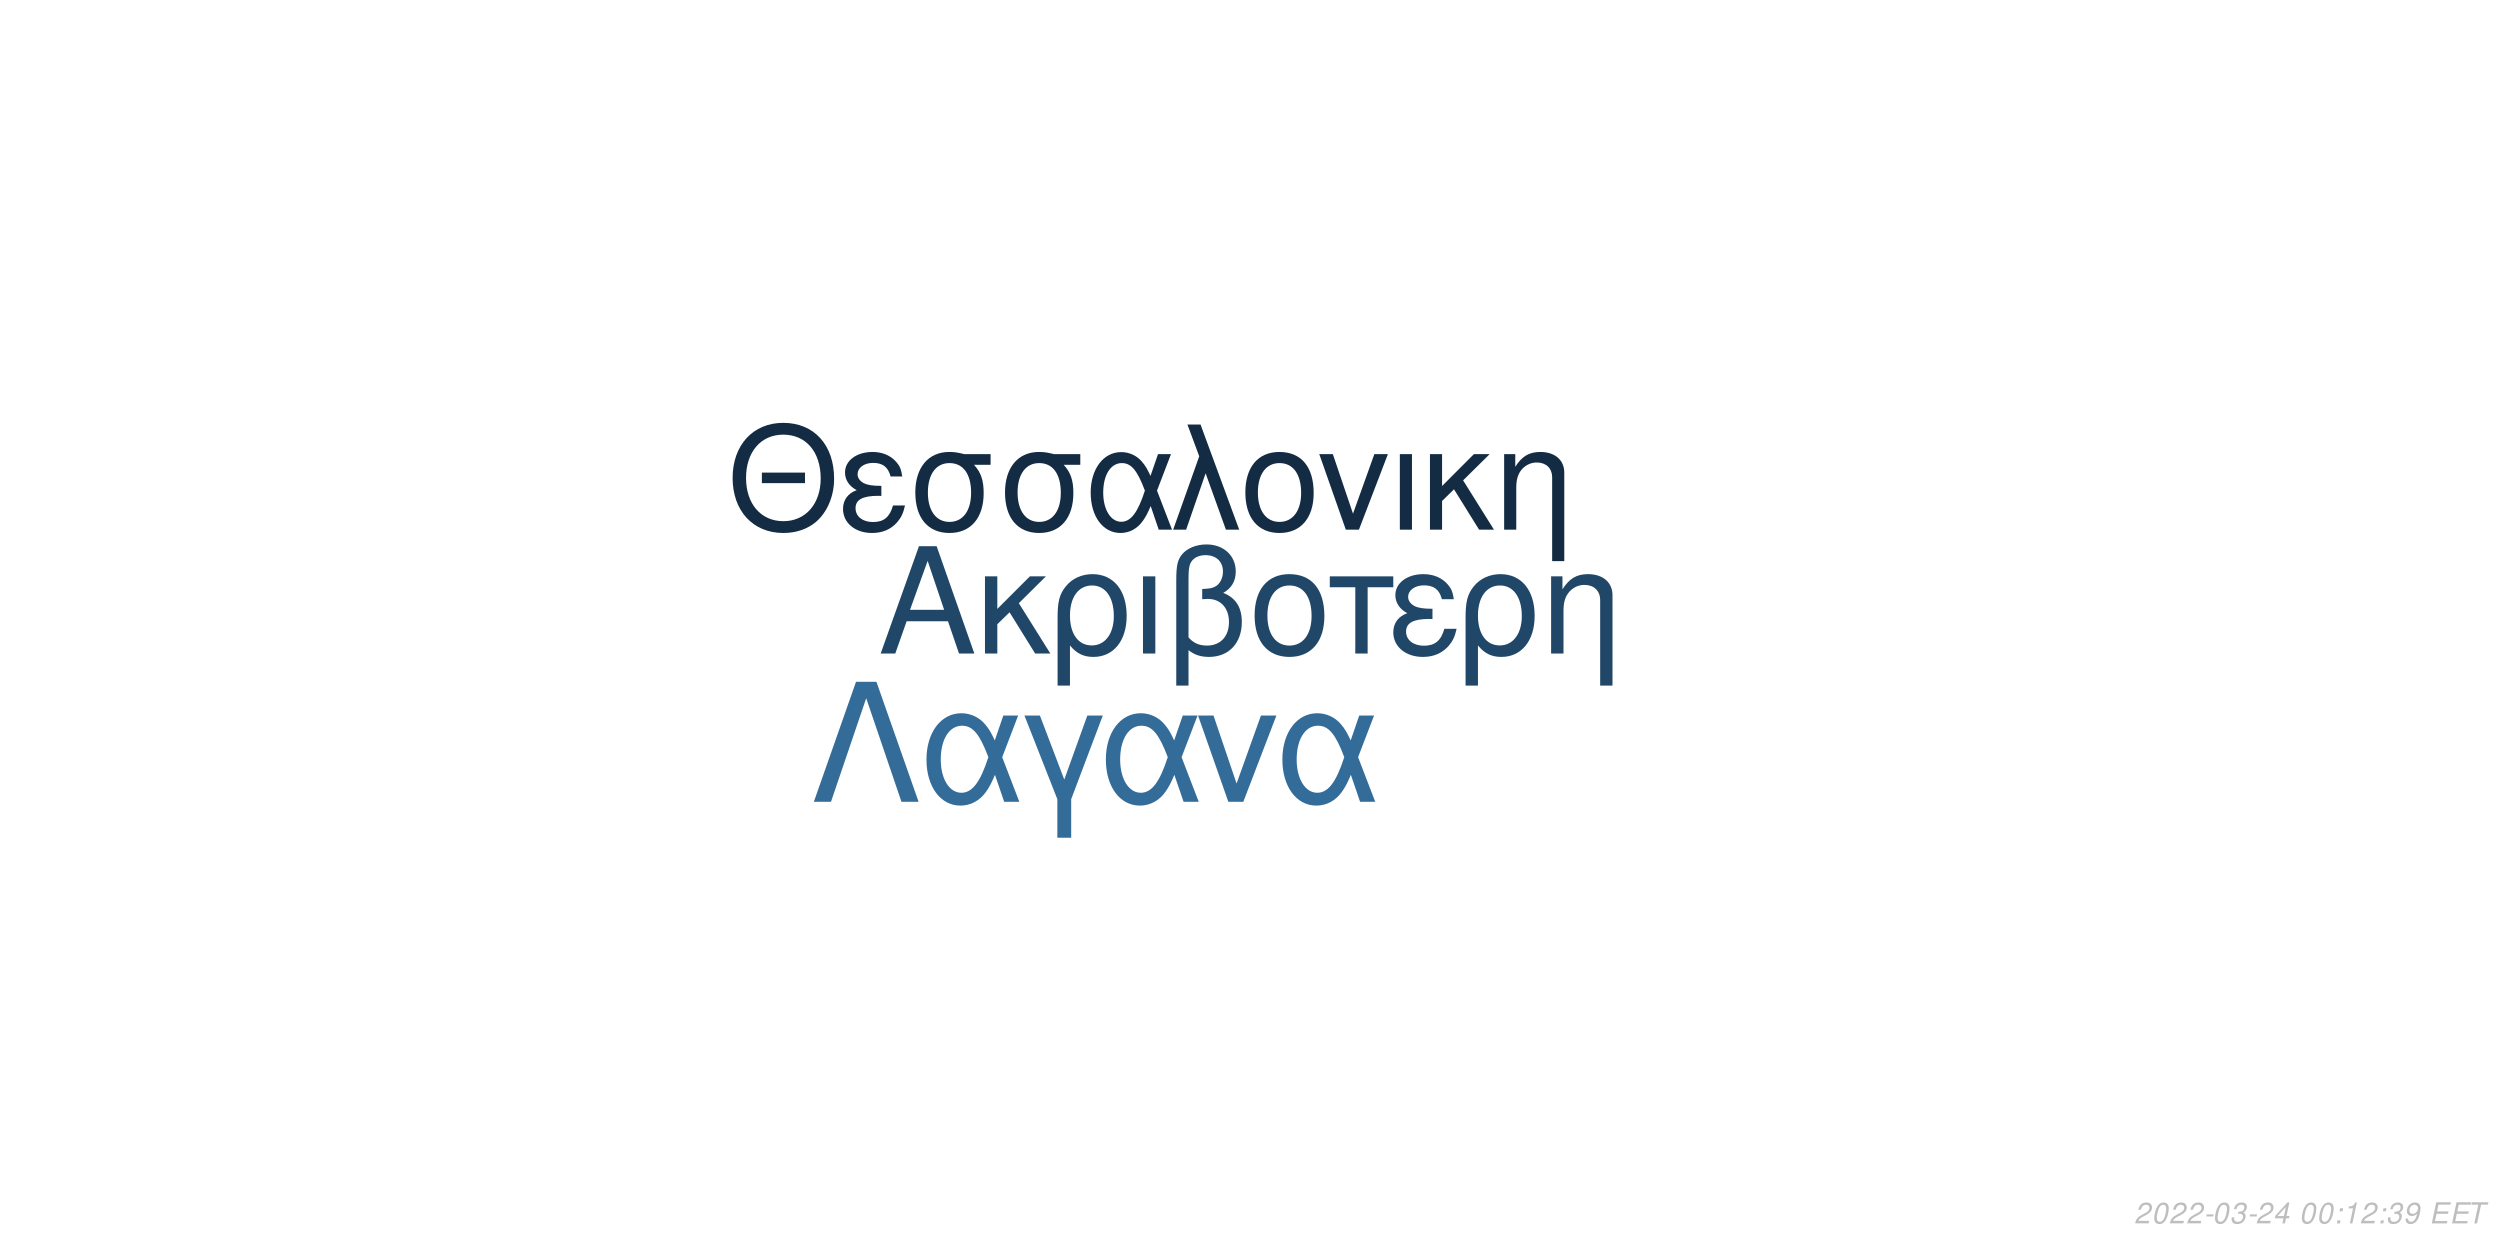
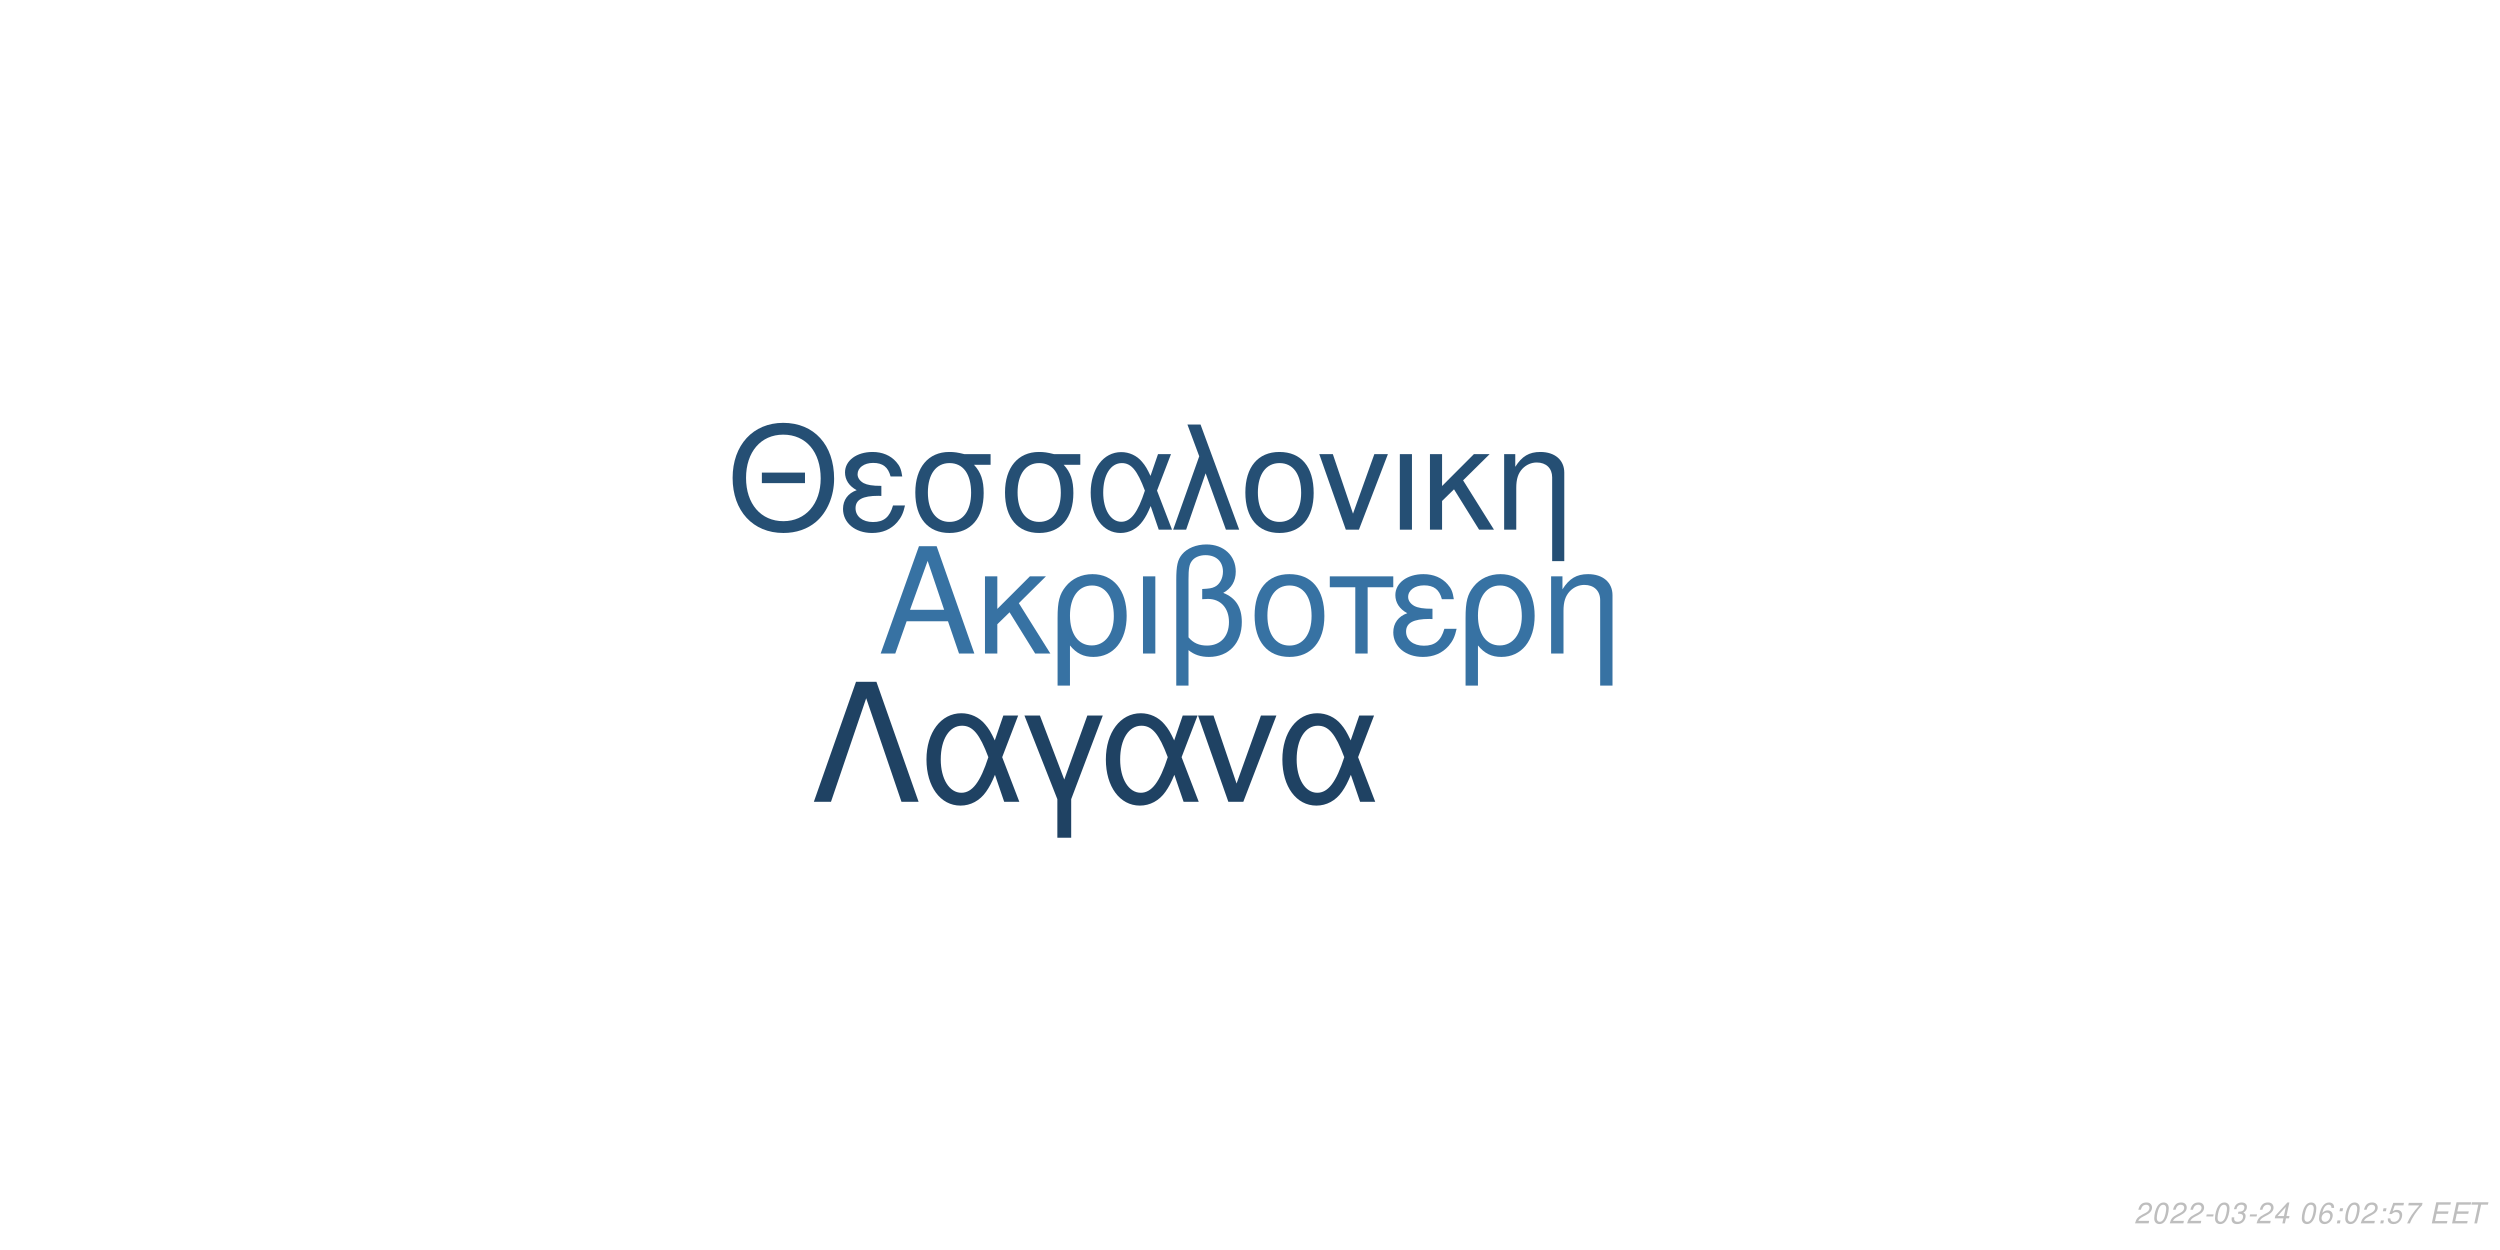
<svg xmlns="http://www.w3.org/2000/svg" xmlns:xlink="http://www.w3.org/1999/xlink" width="864pt" height="432pt" viewBox="0 0 864 432" version="1.1">
  <defs>
    <g>
      <symbol overflow="visible" id="glyph0-0">
        <path style="stroke:none;" d="" />
      </symbol>
      <symbol overflow="visible" id="glyph0-1">
        <path style="stroke:none;" d="M 24.125 -11.141 L 27.938 0 L 33.234 0 L 20.203 -37.094 L 14.094 -37.094 L 0.859 0 L 5.906 0 L 9.828 -11.141 Z M 22.797 -15.109 L 11 -15.109 L 17.094 -32.016 Z M 22.797 -15.109 " />
      </symbol>
      <symbol overflow="visible" id="glyph0-2">
        <path style="stroke:none;" d="M 7.172 -15.422 L 7.172 -26.672 L 2.906 -26.672 L 2.906 0 L 7.172 0 L 7.172 -10.125 L 11.406 -14.25 L 20.25 0 L 25.5 0 L 14.609 -17.406 L 23.969 -26.672 L 18.422 -26.672 Z M 7.172 -15.422 " />
      </symbol>
      <symbol overflow="visible" id="glyph0-3">
        <path style="stroke:none;" d="M 3 11.094 L 7.281 11.094 L 7.281 -2.797 C 9.516 -0.047 11.953 1.172 15.375 1.172 C 22.344 1.172 26.875 -4.422 26.875 -13.031 C 26.875 -21.891 22.297 -27.438 15.062 -27.438 C 11.297 -27.438 7.984 -25.906 5.797 -23.156 C 3.672 -20.516 3 -17.969 3 -12.359 Z M 14.906 -23.516 C 19.547 -23.516 22.438 -19.438 22.438 -12.922 C 22.438 -6.812 19.391 -2.797 14.812 -2.797 C 10.172 -2.797 7.281 -6.766 7.281 -13.125 C 7.281 -19.484 10.234 -23.516 14.906 -23.516 Z M 14.906 -23.516 " />
      </symbol>
      <symbol overflow="visible" id="glyph0-4">
        <path style="stroke:none;" d="M 3.516 0 L 7.781 0 L 7.781 -26.672 L 3.516 -26.672 Z M 3.516 0 " />
      </symbol>
      <symbol overflow="visible" id="glyph0-5">
        <path style="stroke:none;" d="M 4.016 11.094 L 8.25 11.094 L 8.25 -1.172 C 10.172 0.406 12.422 1.172 15.312 1.172 C 22.188 1.172 26.672 -3.609 26.672 -10.891 C 26.672 -15.984 24.578 -19.234 20.25 -20.969 C 23.109 -22.547 24.578 -25.031 24.578 -28.344 C 24.578 -33.844 20.406 -37.703 14.453 -37.703 C 10.938 -37.703 7.734 -36.391 6 -34.25 C 4.484 -32.422 4.016 -30.328 4.016 -25.391 Z M 8.25 -25.656 C 8.25 -29.359 8.5 -30.844 9.469 -32.062 C 10.375 -33.281 12.156 -34 14.094 -34 C 17.812 -34 20.156 -31.812 20.156 -28.297 C 20.156 -25.953 18.984 -23.812 17.297 -23.047 C 16.281 -22.547 15.469 -22.438 12.984 -22.297 L 12.984 -18.781 C 13.734 -18.828 14.344 -18.875 14.969 -18.875 C 19.344 -18.875 22.234 -15.719 22.234 -10.891 C 22.234 -5.906 19.281 -2.75 14.656 -2.75 C 11.953 -2.75 9.922 -3.609 8.25 -5.594 Z M 8.25 -25.656 " />
      </symbol>
      <symbol overflow="visible" id="glyph0-6">
        <path style="stroke:none;" d="M 14.094 -27.438 C 6.562 -27.438 2.094 -22.094 2.094 -13.125 C 2.094 -4.125 6.562 1.172 14.141 1.172 C 21.672 1.172 26.203 -4.172 26.203 -12.922 C 26.203 -22.188 21.828 -27.438 14.094 -27.438 Z M 14.141 -23.516 C 18.938 -23.516 21.781 -19.594 21.781 -12.984 C 21.781 -6.672 18.828 -2.75 14.141 -2.75 C 9.422 -2.75 6.516 -6.672 6.516 -13.125 C 6.516 -19.594 9.422 -23.516 14.141 -23.516 Z M 14.141 -23.516 " />
      </symbol>
      <symbol overflow="visible" id="glyph0-7">
        <path style="stroke:none;" d="M 7.891 0 L 12.156 0 L 12.156 -22.906 L 21.016 -22.906 L 21.016 -26.672 L -0.922 -26.672 L -0.922 -22.906 L 7.891 -22.906 Z M 7.891 0 " />
      </symbol>
      <symbol overflow="visible" id="glyph0-8">
        <path style="stroke:none;" d="M 14.562 -15.469 C 11.344 -15.469 9.562 -15.781 8.297 -16.438 C 6.922 -17.203 6.156 -18.328 6.156 -19.547 C 6.156 -21.891 8.453 -23.562 11.656 -23.562 C 15.062 -23.562 16.953 -22.094 17.812 -18.781 L 21.938 -18.781 C 21.578 -21.266 21.062 -22.5 19.797 -23.922 C 17.812 -26.203 14.906 -27.438 11.453 -27.438 C 5.797 -27.438 1.734 -24.375 1.734 -20.203 C 1.734 -17.609 3.156 -15.375 5.859 -13.938 C 2.797 -12.875 1.016 -10.484 1.016 -7.328 C 1.016 -2.391 5.297 1.172 11.25 1.172 C 14.969 1.172 17.906 -0.109 20.156 -2.641 C 21.578 -4.328 22.297 -5.797 22.906 -8.547 L 18.672 -8.547 C 17.5 -4.422 15.422 -2.703 11.609 -2.703 C 7.938 -2.703 5.438 -4.688 5.438 -7.578 C 5.438 -10.578 7.938 -11.953 13.484 -11.953 C 13.641 -11.953 14.094 -11.953 14.562 -11.906 Z M 14.562 -15.469 " />
      </symbol>
      <symbol overflow="visible" id="glyph0-9">
        <path style="stroke:none;" d="M 3.562 -26.672 L 3.562 0 L 7.844 0 L 7.844 -14.703 C 7.844 -17.906 8.5 -19.891 10.031 -21.531 C 11.406 -22.953 13.188 -23.719 15.062 -23.719 C 18.375 -23.719 20.516 -21.672 20.516 -18.469 L 20.516 11.094 L 24.781 11.094 L 24.781 -20.156 C 24.781 -24.578 21.469 -27.438 16.328 -27.438 C 12.359 -27.438 9.828 -25.906 7.484 -22.188 L 7.484 -26.672 Z M 3.562 -26.672 " />
      </symbol>
      <symbol overflow="visible" id="glyph1-0">
        <path style="stroke:none;" d="" />
      </symbol>
      <symbol overflow="visible" id="glyph1-1">
        <path style="stroke:none;" d="M 26.859 -19.734 L 11.953 -19.734 L 11.953 -16.094 L 26.859 -16.094 Z M 19.328 -36.922 C 8.922 -36.922 1.844 -29.25 1.844 -17.891 C 1.844 -6.484 8.875 1.141 19.391 1.141 C 23.812 1.141 27.703 -0.203 30.641 -2.688 C 34.578 -6.031 36.922 -11.656 36.922 -17.594 C 36.922 -29.297 30 -36.922 19.328 -36.922 Z M 19.328 -32.844 C 27.203 -32.844 32.281 -26.906 32.281 -17.688 C 32.281 -8.922 27.062 -2.938 19.391 -2.938 C 11.609 -2.938 6.484 -8.922 6.484 -17.891 C 6.484 -26.859 11.609 -32.844 19.328 -32.844 Z M 19.328 -32.844 " />
      </symbol>
      <symbol overflow="visible" id="glyph1-2">
        <path style="stroke:none;" d="M 14.25 -15.141 C 11.109 -15.141 9.375 -15.453 8.125 -16.094 C 6.781 -16.844 6.031 -17.938 6.031 -19.141 C 6.031 -21.422 8.266 -23.078 11.406 -23.078 C 14.75 -23.078 16.594 -21.625 17.438 -18.391 L 21.469 -18.391 C 21.125 -20.828 20.625 -22.031 19.391 -23.422 C 17.438 -25.656 14.594 -26.859 11.219 -26.859 C 5.688 -26.859 1.688 -23.875 1.688 -19.781 C 1.688 -17.234 3.094 -15.047 5.734 -13.656 C 2.734 -12.609 1 -10.266 1 -7.172 C 1 -2.344 5.188 1.141 11.016 1.141 C 14.656 1.141 17.547 -0.094 19.734 -2.594 C 21.125 -4.234 21.828 -5.688 22.422 -8.375 L 18.281 -8.375 C 17.141 -4.328 15.094 -2.641 11.359 -2.641 C 7.766 -2.641 5.328 -4.578 5.328 -7.422 C 5.328 -10.359 7.766 -11.703 13.203 -11.703 C 13.359 -11.703 13.797 -11.703 14.25 -11.656 Z M 14.25 -15.141 " />
      </symbol>
      <symbol overflow="visible" id="glyph1-3">
        <path style="stroke:none;" d="M 29 -26.109 L 19.938 -26.109 C 17.594 -26.703 16.438 -26.859 14.703 -26.859 C 7.469 -26.859 2.984 -21.469 2.984 -12.859 C 2.984 -4.031 7.375 1.141 14.797 1.141 C 22.172 1.141 26.609 -4.078 26.609 -12.656 C 26.609 -17.047 25.656 -19.828 23.266 -22.422 L 29 -22.422 Z M 14.797 -23.016 C 19.531 -23.016 22.266 -19.234 22.266 -12.75 C 22.266 -6.531 19.438 -2.688 14.797 -2.688 C 10.172 -2.688 7.328 -6.531 7.328 -12.859 C 7.328 -19.188 10.172 -23.016 14.797 -23.016 Z M 14.797 -23.016 " />
      </symbol>
      <symbol overflow="visible" id="glyph1-4">
        <path style="stroke:none;" d="M 29.344 -26.109 L 24.859 -26.109 L 22.266 -18.578 C 21.125 -21.031 20.484 -22.125 19.328 -23.469 C 17.547 -25.609 14.906 -26.812 12.156 -26.812 C 5.984 -26.812 1.594 -20.984 1.594 -12.812 C 1.594 -4.578 5.828 1.141 11.906 1.141 C 14.953 1.141 17.734 -0.344 19.625 -3.047 C 20.672 -4.531 21.281 -5.688 22.328 -8.172 L 25.109 0 L 29.703 0 L 24.516 -13.5 Z M 20.328 -13.5 C 17.891 -5.922 15.453 -2.734 12.156 -2.734 C 8.516 -2.734 5.922 -6.922 5.922 -12.812 C 5.922 -18.938 8.516 -23.016 12.359 -23.016 C 15.594 -23.016 17.688 -20.531 20.328 -13.5 Z M 20.328 -13.5 " />
      </symbol>
      <symbol overflow="visible" id="glyph1-5">
        <path style="stroke:none;" d="M 1.094 0 L 5.578 0 L 12.312 -19.484 L 19.328 0 L 23.922 0 L 10.562 -36.328 L 6.031 -36.328 L 10.109 -25.359 Z M 1.094 0 " />
      </symbol>
      <symbol overflow="visible" id="glyph1-6">
        <path style="stroke:none;" d="M 13.797 -26.859 C 6.422 -26.859 2.047 -21.625 2.047 -12.859 C 2.047 -4.031 6.422 1.141 13.859 1.141 C 21.234 1.141 25.656 -4.078 25.656 -12.656 C 25.656 -21.719 21.375 -26.859 13.797 -26.859 Z M 13.859 -23.016 C 18.531 -23.016 21.328 -19.188 21.328 -12.703 C 21.328 -6.531 18.438 -2.688 13.859 -2.688 C 9.219 -2.688 6.375 -6.531 6.375 -12.859 C 6.375 -19.188 9.219 -23.016 13.859 -23.016 Z M 13.859 -23.016 " />
      </symbol>
      <symbol overflow="visible" id="glyph1-7">
        <path style="stroke:none;" d="M 14.297 0 L 24.312 -26.109 L 19.625 -26.109 L 12.25 -5.531 L 5.281 -26.109 L 0.594 -26.109 L 9.766 0 Z M 14.297 0 " />
      </symbol>
      <symbol overflow="visible" id="glyph1-8">
        <path style="stroke:none;" d="M 3.438 0 L 7.625 0 L 7.625 -26.109 L 3.438 -26.109 Z M 3.438 0 " />
      </symbol>
      <symbol overflow="visible" id="glyph1-9">
        <path style="stroke:none;" d="M 7.031 -15.094 L 7.031 -26.109 L 2.844 -26.109 L 2.844 0 L 7.031 0 L 7.031 -9.922 L 11.156 -13.953 L 19.828 0 L 24.969 0 L 14.297 -17.047 L 23.469 -26.109 L 18.031 -26.109 Z M 7.031 -15.094 " />
      </symbol>
      <symbol overflow="visible" id="glyph1-10">
        <path style="stroke:none;" d="M 3.484 -26.109 L 3.484 0 L 7.672 0 L 7.672 -14.406 C 7.672 -17.547 8.328 -19.484 9.812 -21.078 C 11.156 -22.469 12.906 -23.219 14.75 -23.219 C 17.984 -23.219 20.078 -21.234 20.078 -18.094 L 20.078 10.859 L 24.266 10.859 L 24.266 -19.734 C 24.266 -24.062 21.031 -26.859 16 -26.859 C 12.109 -26.859 9.609 -25.359 7.328 -21.719 L 7.328 -26.109 Z M 3.484 -26.109 " />
      </symbol>
      <symbol overflow="visible" id="glyph2-0">
        <path style="stroke:none;" d="" />
      </symbol>
      <symbol overflow="visible" id="glyph2-1">
        <path style="stroke:none;" d="M 22.531 -41.484 L 15.484 -41.484 L 0.906 0 L 6.828 0 L 19 -35.797 L 31.188 0 L 37.109 0 Z M 22.531 -41.484 " />
      </symbol>
      <symbol overflow="visible" id="glyph2-2">
        <path style="stroke:none;" d="M 33.516 -29.812 L 28.391 -29.812 L 25.438 -21.219 C 24.125 -24.016 23.391 -25.266 22.078 -26.797 C 20.031 -29.25 17.016 -30.609 13.891 -30.609 C 6.828 -30.609 1.828 -23.953 1.828 -14.625 C 1.828 -5.234 6.656 1.312 13.594 1.312 C 17.078 1.312 20.266 -0.391 22.422 -3.469 C 23.609 -5.172 24.297 -6.484 25.5 -9.328 L 28.688 0 L 33.922 0 L 28 -15.422 Z M 23.219 -15.422 C 20.422 -6.766 17.641 -3.125 13.891 -3.125 C 9.734 -3.125 6.766 -7.906 6.766 -14.625 C 6.766 -21.625 9.734 -26.297 14.109 -26.297 C 17.812 -26.297 20.203 -23.453 23.219 -15.422 Z M 23.219 -15.422 " />
      </symbol>
      <symbol overflow="visible" id="glyph2-3">
        <path style="stroke:none;" d="M 12.062 12.406 L 16.844 12.406 L 16.844 -0.906 L 27.766 -29.812 L 22.422 -29.812 L 14.453 -7.688 L 6.031 -29.812 L 0.688 -29.812 L 12.062 -0.906 Z M 12.062 12.406 " />
      </symbol>
      <symbol overflow="visible" id="glyph2-4">
        <path style="stroke:none;" d="M 16.328 0 L 27.766 -29.812 L 22.422 -29.812 L 14 -6.312 L 6.031 -29.812 L 0.688 -29.812 L 11.156 0 Z M 16.328 0 " />
      </symbol>
      <symbol overflow="visible" id="glyph3-0">
        <path style="stroke:none;" d="" />
      </symbol>
      <symbol overflow="visible" id="glyph3-1">
        <path style="stroke:none;" d="M 5.234 -0.875 L 1.469 -0.875 C 1.641 -1.375 2.203 -1.891 3.109 -2.344 L 4.234 -2.938 C 5.562 -3.625 6.219 -4.469 6.219 -5.484 C 6.219 -5.938 6.062 -6.359 5.797 -6.656 C 5.469 -7.047 4.984 -7.234 4.312 -7.234 C 2.766 -7.234 1.891 -6.453 1.484 -4.734 L 2.375 -4.734 C 2.484 -5.188 2.609 -5.484 2.797 -5.75 C 3.094 -6.203 3.609 -6.453 4.188 -6.453 C 4.891 -6.453 5.344 -6.031 5.344 -5.375 C 5.344 -4.703 4.859 -4.094 4.016 -3.656 L 2.984 -3.125 C 1.234 -2.188 0.797 -1.656 0.344 -0.016 L 5.047 -0.016 Z M 5.234 -0.875 " />
      </symbol>
      <symbol overflow="visible" id="glyph3-2">
        <path style="stroke:none;" d="M 4.203 -7.234 C 3.375 -7.234 2.688 -6.812 2.125 -5.984 C 1.484 -5.047 0.984 -3.188 0.984 -1.734 C 0.984 -1.109 1.172 -0.562 1.484 -0.266 C 1.797 0.047 2.281 0.234 2.766 0.234 C 3.625 0.234 4.281 -0.156 4.859 -1.016 C 5.516 -1.953 6 -3.797 6 -5.266 C 6 -6.5 5.328 -7.234 4.203 -7.234 Z M 4.094 -6.453 C 4.734 -6.453 5.125 -5.984 5.125 -5.156 C 5.125 -4.203 4.781 -2.625 4.406 -1.812 C 3.984 -0.938 3.516 -0.547 2.875 -0.547 C 2.25 -0.547 1.875 -1.031 1.875 -1.828 C 1.875 -2.797 2.203 -4.344 2.594 -5.203 C 2.984 -6.047 3.453 -6.453 4.094 -6.453 Z M 4.094 -6.453 " />
      </symbol>
      <symbol overflow="visible" id="glyph3-3">
        <path style="stroke:none;" d="M 3.516 -3.125 L 1.125 -3.125 L 0.969 -2.406 L 3.359 -2.406 Z M 3.516 -3.125 " />
      </symbol>
      <symbol overflow="visible" id="glyph3-4">
        <path style="stroke:none;" d="M 2.922 -3.312 C 3.125 -3.344 3.234 -3.344 3.375 -3.344 C 4.203 -3.344 4.688 -3 4.688 -2.406 C 4.688 -1.312 3.906 -0.547 2.781 -0.547 C 2.047 -0.547 1.594 -0.938 1.594 -1.562 C 1.594 -1.719 1.609 -1.844 1.656 -2.094 L 0.766 -2.094 C 0.734 -1.797 0.719 -1.641 0.719 -1.469 C 0.719 -0.375 1.406 0.234 2.641 0.234 C 3.547 0.234 4.297 -0.078 4.812 -0.656 C 5.266 -1.156 5.562 -1.875 5.562 -2.547 C 5.562 -3.125 5.344 -3.453 4.797 -3.734 C 5.641 -4.234 6.016 -4.844 6.016 -5.734 C 6.016 -6.656 5.312 -7.234 4.203 -7.234 C 3.375 -7.234 2.672 -6.938 2.188 -6.375 C 1.891 -6.031 1.703 -5.641 1.516 -4.906 L 2.391 -4.906 C 2.5 -5.359 2.594 -5.594 2.734 -5.812 C 3.047 -6.234 3.516 -6.453 4.078 -6.453 C 4.734 -6.453 5.141 -6.125 5.141 -5.578 C 5.141 -5.188 5.016 -4.797 4.797 -4.547 C 4.516 -4.234 4 -4.062 3.266 -4.062 L 3.078 -4.062 Z M 2.922 -3.312 " />
      </symbol>
      <symbol overflow="visible" id="glyph3-5">
        <path style="stroke:none;" d="M 3.625 -1.75 L 3.266 0 L 4.141 0 L 4.516 -1.75 L 5.562 -1.75 L 5.734 -2.531 L 4.688 -2.531 L 5.688 -7.234 L 5.016 -7.234 L 0.844 -2.672 L 0.641 -1.75 Z M 3.797 -2.531 L 1.594 -2.531 L 4.469 -5.703 Z M 3.797 -2.531 " />
      </symbol>
      <symbol overflow="visible" id="glyph3-6">
        <path style="stroke:none;" d="" />
      </symbol>
      <symbol overflow="visible" id="glyph3-7">
+         <path style="stroke:none;" d="M 6.125 -5.344 L 6.141 -5.625 C 6.141 -6.609 5.453 -7.234 4.391 -7.234 C 3.438 -7.234 2.641 -6.719 2.016 -5.703 C 1.422 -4.781 0.938 -2.953 0.938 -1.688 C 0.938 -0.516 1.688 0.234 2.859 0.234 C 3.703 0.234 4.438 -0.156 5 -0.875 C 5.406 -1.422 5.672 -2.156 5.672 -2.766 C 5.672 -3.812 4.969 -4.5 3.906 -4.5 C 3.234 -4.5 2.672 -4.234 2.094 -3.625 C 2.406 -5.375 3.234 -6.453 4.25 -6.453 C 4.703 -6.453 5.062 -6.234 5.172 -5.844 C 5.203 -5.719 5.234 -5.578 5.25 -5.344 Z M 3.656 -3.734 C 4.344 -3.734 4.797 -3.281 4.797 -2.625 C 4.797 -1.469 3.984 -0.547 2.984 -0.547 C 2.297 -0.547 1.812 -1.047 1.812 -1.766 C 1.812 -2.859 2.625 -3.734 3.656 -3.734 Z M 3.656 -3.734 " />
+       </symbol>
+       <symbol overflow="visible" id="glyph3-8">
        <path style="stroke:none;" d="M 2.359 -1.031 L 1.312 -1.031 L 1.094 0 L 2.141 0 Z M 3.266 -5.234 L 2.219 -5.234 L 2 -4.203 L 3.047 -4.203 Z M 3.266 -5.234 " />
      </symbol>
-       <symbol overflow="visible" id="glyph3-8">
-         <path style="stroke:none;" d="M 3.703 -5.188 L 2.594 0 L 3.469 0 L 5.016 -7.234 L 4.438 -7.234 C 3.906 -6.156 3.688 -6.016 2.234 -5.812 L 2.109 -5.188 Z M 3.703 -5.188 " />
-       </symbol>
      <symbol overflow="visible" id="glyph3-9">
-         <path style="stroke:none;" d="M 0.844 -1.656 C 0.844 -1.547 0.844 -1.438 0.844 -1.375 C 0.844 -0.406 1.531 0.234 2.578 0.234 C 3.203 0.234 3.766 0.016 4.297 -0.438 C 4.938 -1 5.312 -1.656 5.594 -2.719 C 5.844 -3.672 6.016 -4.766 6.016 -5.375 C 6.016 -5.844 5.844 -6.328 5.547 -6.656 C 5.203 -7.031 4.703 -7.234 4.062 -7.234 C 2.516 -7.234 1.297 -5.938 1.297 -4.266 C 1.297 -3.203 1.984 -2.547 3.047 -2.547 C 3.484 -2.547 3.953 -2.672 4.281 -2.891 C 4.406 -2.984 4.547 -3.078 4.828 -3.344 C 4.438 -1.484 3.703 -0.547 2.703 -0.547 C 2.109 -0.547 1.719 -0.938 1.719 -1.547 L 1.719 -1.656 Z M 3.953 -6.453 C 4.625 -6.453 5.141 -5.953 5.141 -5.281 C 5.141 -4.188 4.312 -3.312 3.297 -3.312 C 2.594 -3.312 2.172 -3.734 2.172 -4.453 C 2.172 -5.562 2.984 -6.453 3.953 -6.453 Z M 3.953 -6.453 " />
+         <path style="stroke:none;" d="M 6.297 -7.094 L 2.594 -7.094 L 1.234 -3.234 L 2.047 -3.234 C 2.656 -3.766 2.938 -3.906 3.531 -3.906 C 4.328 -3.906 4.797 -3.453 4.797 -2.688 C 4.797 -1.438 3.969 -0.547 2.828 -0.547 C 2.031 -0.547 1.609 -0.938 1.578 -1.734 L 0.703 -1.734 L 0.703 -1.516 C 0.703 -0.938 0.844 -0.547 1.188 -0.266 C 1.562 0.062 2.078 0.234 2.703 0.234 C 3.656 0.234 4.391 -0.156 4.984 -0.922 C 5.422 -1.5 5.672 -2.234 5.672 -2.953 C 5.672 -4 4.938 -4.672 3.812 -4.672 C 3.328 -4.672 2.906 -4.547 2.406 -4.234 L 3.109 -6.219 L 6.109 -6.219 Z M 6.297 -7.094 " />
      </symbol>
      <symbol overflow="visible" id="glyph3-10">
+         <path style="stroke:none;" d="M 6.703 -7.094 L 1.953 -7.094 L 1.766 -6.219 L 5.594 -6.219 C 3.344 -3.688 2.266 -2.109 1.375 0 L 2.344 0 C 3.031 -1.906 4.828 -4.594 6.547 -6.281 Z M 6.703 -7.094 " />
+       </symbol>
+       <symbol overflow="visible" id="glyph3-11">
        <path style="stroke:none;" d="M 2.547 -3.312 L 6.5 -3.312 L 6.688 -4.141 L 2.719 -4.141 L 3.219 -6.469 L 7.344 -6.469 L 7.516 -7.297 L 2.453 -7.297 L 0.906 0 L 6.125 0 L 6.297 -0.812 L 2.016 -0.812 Z M 2.547 -3.312 " />
      </symbol>
-       <symbol overflow="visible" id="glyph3-11">
+       <symbol overflow="visible" id="glyph3-12">
        <path style="stroke:none;" d="M 4.938 -6.469 L 7.312 -6.469 L 7.484 -7.297 L 1.75 -7.297 L 1.578 -6.469 L 3.984 -6.469 L 2.609 0 L 3.547 0 Z M 4.938 -6.469 " />
      </symbol>
    </g>
  </defs>
  <g id="surface1">
    <rect x="0" y="0" width="864" height="432" style="fill:rgb(100%,100%,100%);fill-opacity:1;stroke:none;" />
-     <g style="fill:rgb(12.941%,27.843%,40.784%);fill-opacity:1;">
+     <g style="fill:rgb(21.569%,44.706%,63.922%);fill-opacity:1;">
      <use xlink:href="#glyph0-1" x="303.5" y="225.861" />
      <use xlink:href="#glyph0-2" x="337.5" y="225.861" />
      <use xlink:href="#glyph0-3" x="362.5" y="225.861" />
      <use xlink:href="#glyph0-4" x="391.5" y="225.861" />
      <use xlink:href="#glyph0-5" x="402.5" y="225.861" />
      <use xlink:href="#glyph0-6" x="431.5" y="225.861" />
      <use xlink:href="#glyph0-7" x="460.5" y="225.861" />
      <use xlink:href="#glyph0-8" x="480.5" y="225.861" />
      <use xlink:href="#glyph0-3" x="503.5" y="225.861" />
      <use xlink:href="#glyph0-9" x="532.5" y="225.861" />
    </g>
-     <g style="fill:rgb(7.451%,16.863%,26.275%);fill-opacity:1;">
+     <g style="fill:rgb(14.51%,30.98%,45.49%);fill-opacity:1;">
      <use xlink:href="#glyph1-1" x="251.348" y="183.058" />
      <use xlink:href="#glyph1-2" x="290.348" y="183.058" />
      <use xlink:href="#glyph1-3" x="313.348" y="183.058" />
      <use xlink:href="#glyph1-3" x="344.348" y="183.058" />
      <use xlink:href="#glyph1-4" x="375.348" y="183.058" />
      <use xlink:href="#glyph1-5" x="404.348" y="183.058" />
      <use xlink:href="#glyph1-6" x="428.348" y="183.058" />
      <use xlink:href="#glyph1-7" x="455.348" y="183.058" />
      <use xlink:href="#glyph1-8" x="480.348" y="183.058" />
      <use xlink:href="#glyph1-9" x="491.348" y="183.058" />
      <use xlink:href="#glyph1-10" x="516.348" y="183.058" />
    </g>
-     <g style="fill:rgb(20%,41.961%,60%);fill-opacity:1;">
+     <g style="fill:rgb(12.157%,25.882%,38.824%);fill-opacity:1;">
      <use xlink:href="#glyph2-1" x="280.359" y="277.105" />
      <use xlink:href="#glyph2-2" x="318.359" y="277.105" />
      <use xlink:href="#glyph2-3" x="353.359" y="277.105" />
      <use xlink:href="#glyph2-2" x="380.359" y="277.105" />
      <use xlink:href="#glyph2-4" x="413.359" y="277.105" />
      <use xlink:href="#glyph2-2" x="441.359" y="277.105" />
    </g>
    <g style="fill:rgb(74.51%,74.51%,74.51%);fill-opacity:1;">
      <use xlink:href="#glyph3-1" x="737.52" y="422.81" />
      <use xlink:href="#glyph3-2" x="743.52" y="422.81" />
      <use xlink:href="#glyph3-1" x="749.52" y="422.81" />
      <use xlink:href="#glyph3-1" x="755.52" y="422.81" />
      <use xlink:href="#glyph3-3" x="761.52" y="422.81" />
      <use xlink:href="#glyph3-2" x="764.52" y="422.81" />
      <use xlink:href="#glyph3-4" x="770.52" y="422.81" />
      <use xlink:href="#glyph3-3" x="776.52" y="422.81" />
      <use xlink:href="#glyph3-1" x="779.52" y="422.81" />
      <use xlink:href="#glyph3-5" x="785.52" y="422.81" />
      <use xlink:href="#glyph3-6" x="791.52" y="422.81" />
      <use xlink:href="#glyph3-2" x="794.52" y="422.81" />
-       <use xlink:href="#glyph3-2" x="800.52" y="422.81" />
-       <use xlink:href="#glyph3-7" x="806.52" y="422.81" />
-       <use xlink:href="#glyph3-8" x="809.52" y="422.81" />
+       <use xlink:href="#glyph3-7" x="800.52" y="422.81" />
+       <use xlink:href="#glyph3-8" x="806.52" y="422.81" />
+       <use xlink:href="#glyph3-2" x="809.52" y="422.81" />
      <use xlink:href="#glyph3-1" x="815.52" y="422.81" />
-       <use xlink:href="#glyph3-7" x="821.52" y="422.81" />
-       <use xlink:href="#glyph3-4" x="824.52" y="422.81" />
-       <use xlink:href="#glyph3-9" x="830.52" y="422.81" />
+       <use xlink:href="#glyph3-8" x="821.52" y="422.81" />
+       <use xlink:href="#glyph3-9" x="824.52" y="422.81" />
+       <use xlink:href="#glyph3-10" x="830.52" y="422.81" />
      <use xlink:href="#glyph3-6" x="836.52" y="422.81" />
-       <use xlink:href="#glyph3-10" x="839.52" y="422.81" />
-       <use xlink:href="#glyph3-10" x="846.52" y="422.81" />
-       <use xlink:href="#glyph3-11" x="852.52" y="422.81" />
+       <use xlink:href="#glyph3-11" x="839.52" y="422.81" />
+       <use xlink:href="#glyph3-11" x="846.52" y="422.81" />
+       <use xlink:href="#glyph3-12" x="852.52" y="422.81" />
    </g>
  </g>
</svg>
